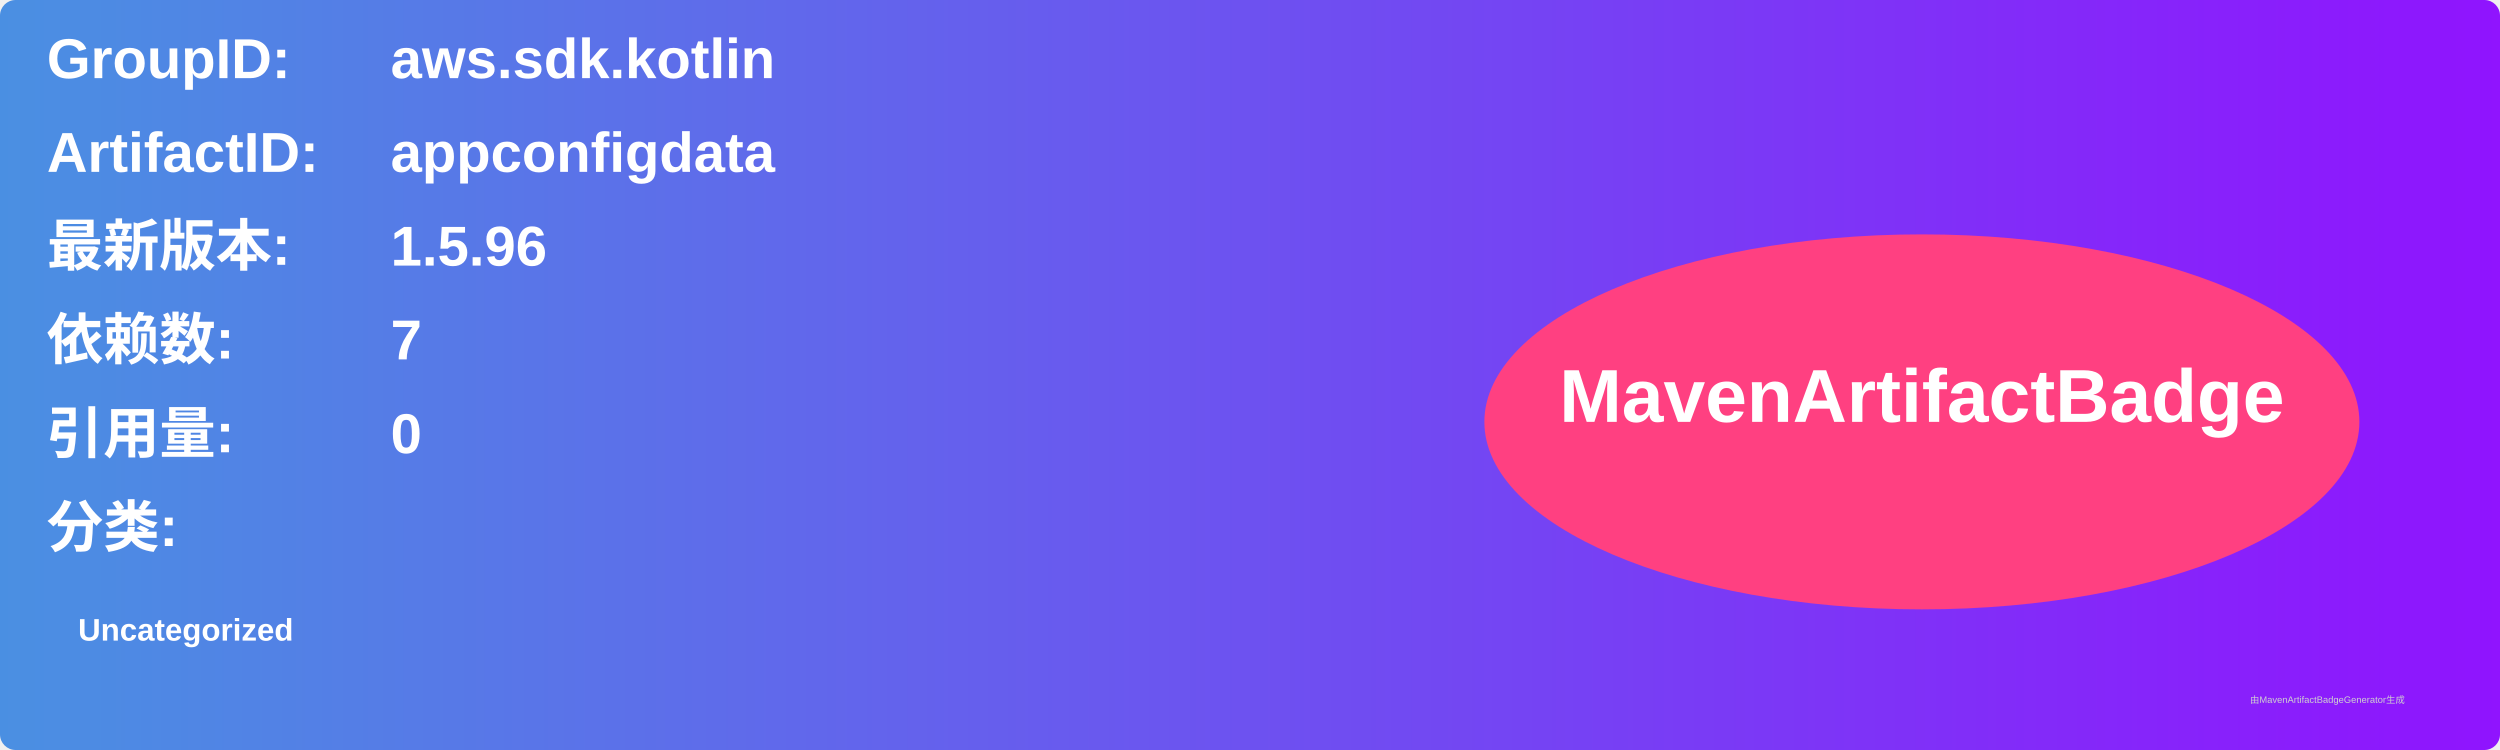
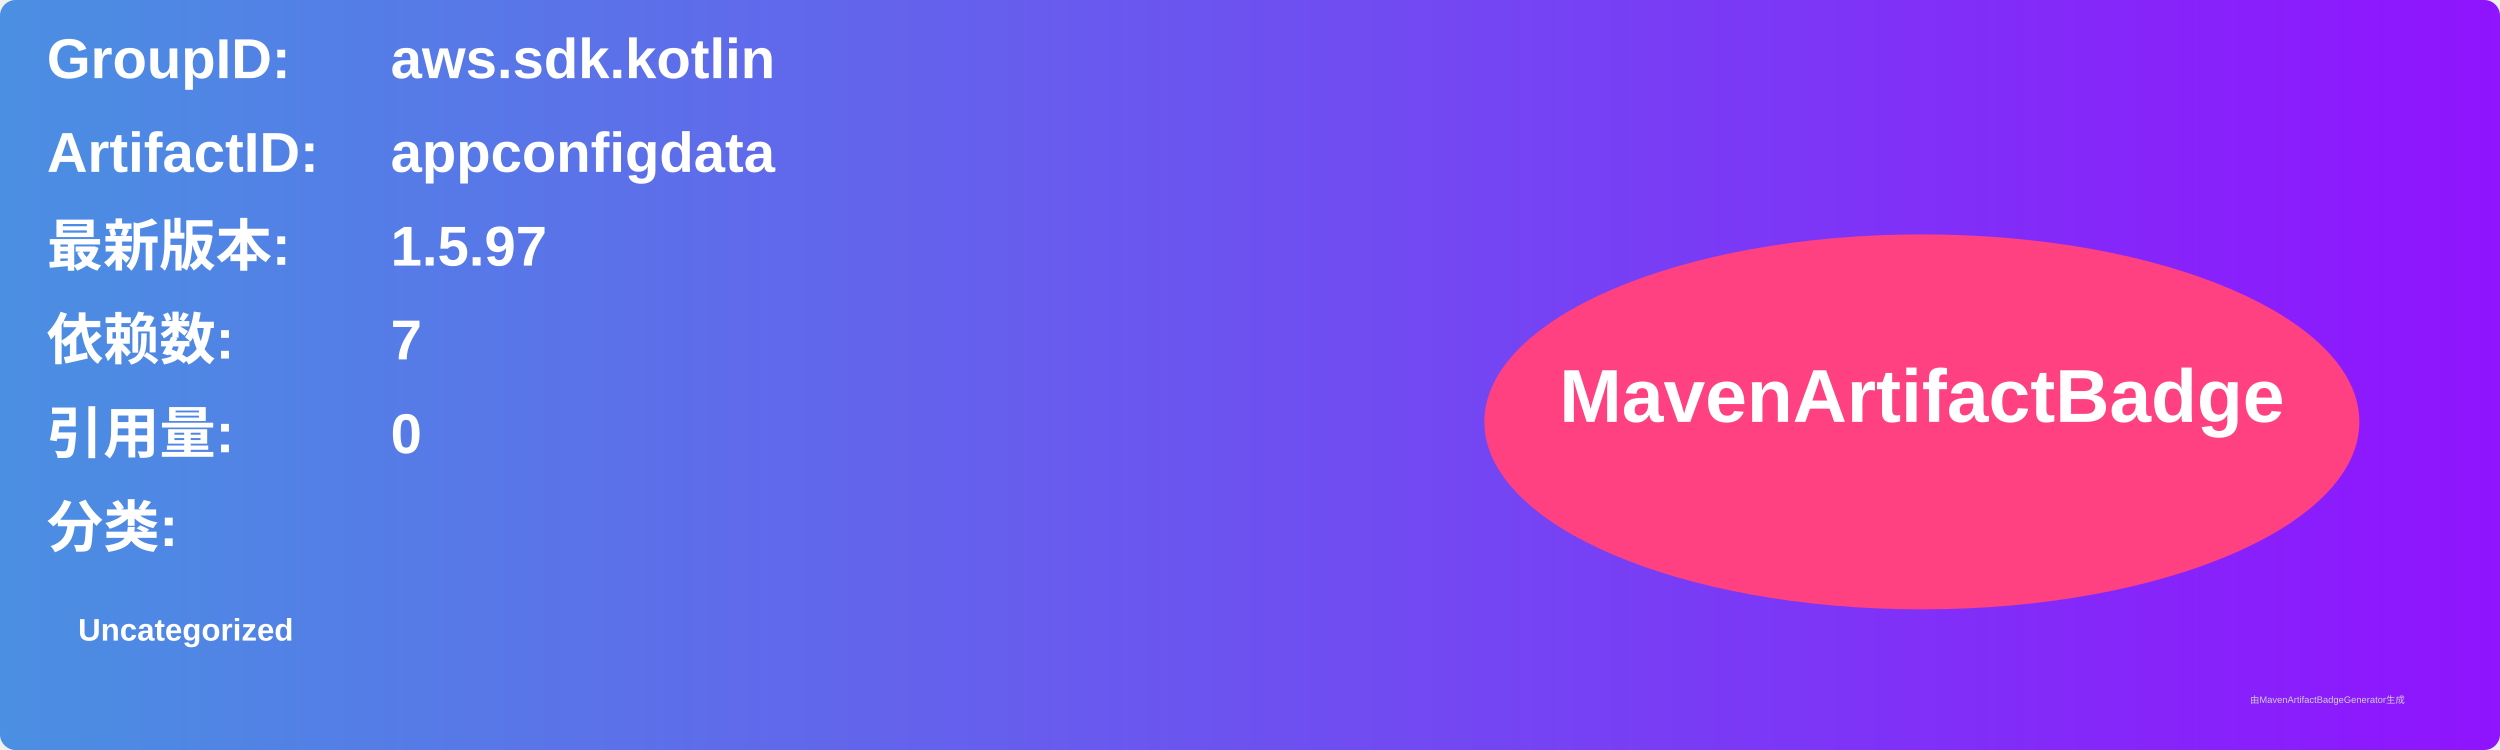
<svg xmlns="http://www.w3.org/2000/svg" width="800" height="240" viewBox="0 0 800 240">
  <linearGradient id="grad" x1="0%" y1="0%" x2="100%" y2="0%">
    <stop offset="0%" stop-color="#4a90e2" />
    <stop offset="100%" stop-color="#9013fe" />
  </linearGradient>
  <rect width="100%" height="100%" rx="5" ry="5" fill="url(#grad)" />
  <g transform="translate(15, 15)">
    <text x="0" y="10" font-family="Arial" font-size="18" fill="white" font-weight="bold" width="260">GroupID:</text>
    <text x="110" y="10" font-family="Arial" font-size="18" fill="white" font-weight="bold" width="460">aws.sdk.kotlin</text>
    <text x="0" y="40" font-family="Arial" font-size="18" fill="white" font-weight="bold" width="260">ArtifactID:</text>
    <text x="110" y="40" font-family="Arial" font-size="18" fill="white" font-weight="bold" width="460">appconfigdata</text>
    <text x="0" y="70" font-family="Arial" font-size="18" fill="white" font-weight="bold">最新版本:</text>
    <text x="110" y="70" font-family="Arial" font-size="18" fill="white" font-weight="bold">
-       <tspan font-weight="bold">1.5.96</tspan>
+       <tspan font-weight="bold">1.5.97</tspan>
    </text>
    <text x="0" y="100" font-family="Arial" font-size="18" fill="white" font-weight="bold">依赖数: </text>
    <text x="110" y="100" font-family="Arial" font-size="18" fill="white">
      <tspan font-weight="bold">7</tspan>
    </text>
    <text x="0" y="130" font-family="Arial" font-size="18" fill="white" font-weight="bold">引用量: </text>
    <text x="110" y="130" font-family="Arial" font-size="18" fill="white">
      <tspan font-weight="bold">0</tspan>
    </text>
    <text x="0" y="160" font-family="Arial" font-size="18" fill="white" font-weight="bold">分类:</text>
    <text x="10" y="190" font-family="Arial" font-size="10" fill="white">
      <tspan font-weight="bold">Uncategorized</tspan>
    </text>
    <ellipse cx="600" cy="120" rx="140" ry="60" fill="#ff4081" />
    <text x="600" y="120" text-anchor="middle" font-family="Arial" font-size="24" fill="white" font-weight="bold">MavenArtifactBadge</text>
  </g>
  <text x="720" y="225" font-family="Arial" font-size="3" fill="#d0d0d0">由MavenArtifactBadgeGenerator生成</text>
</svg>
